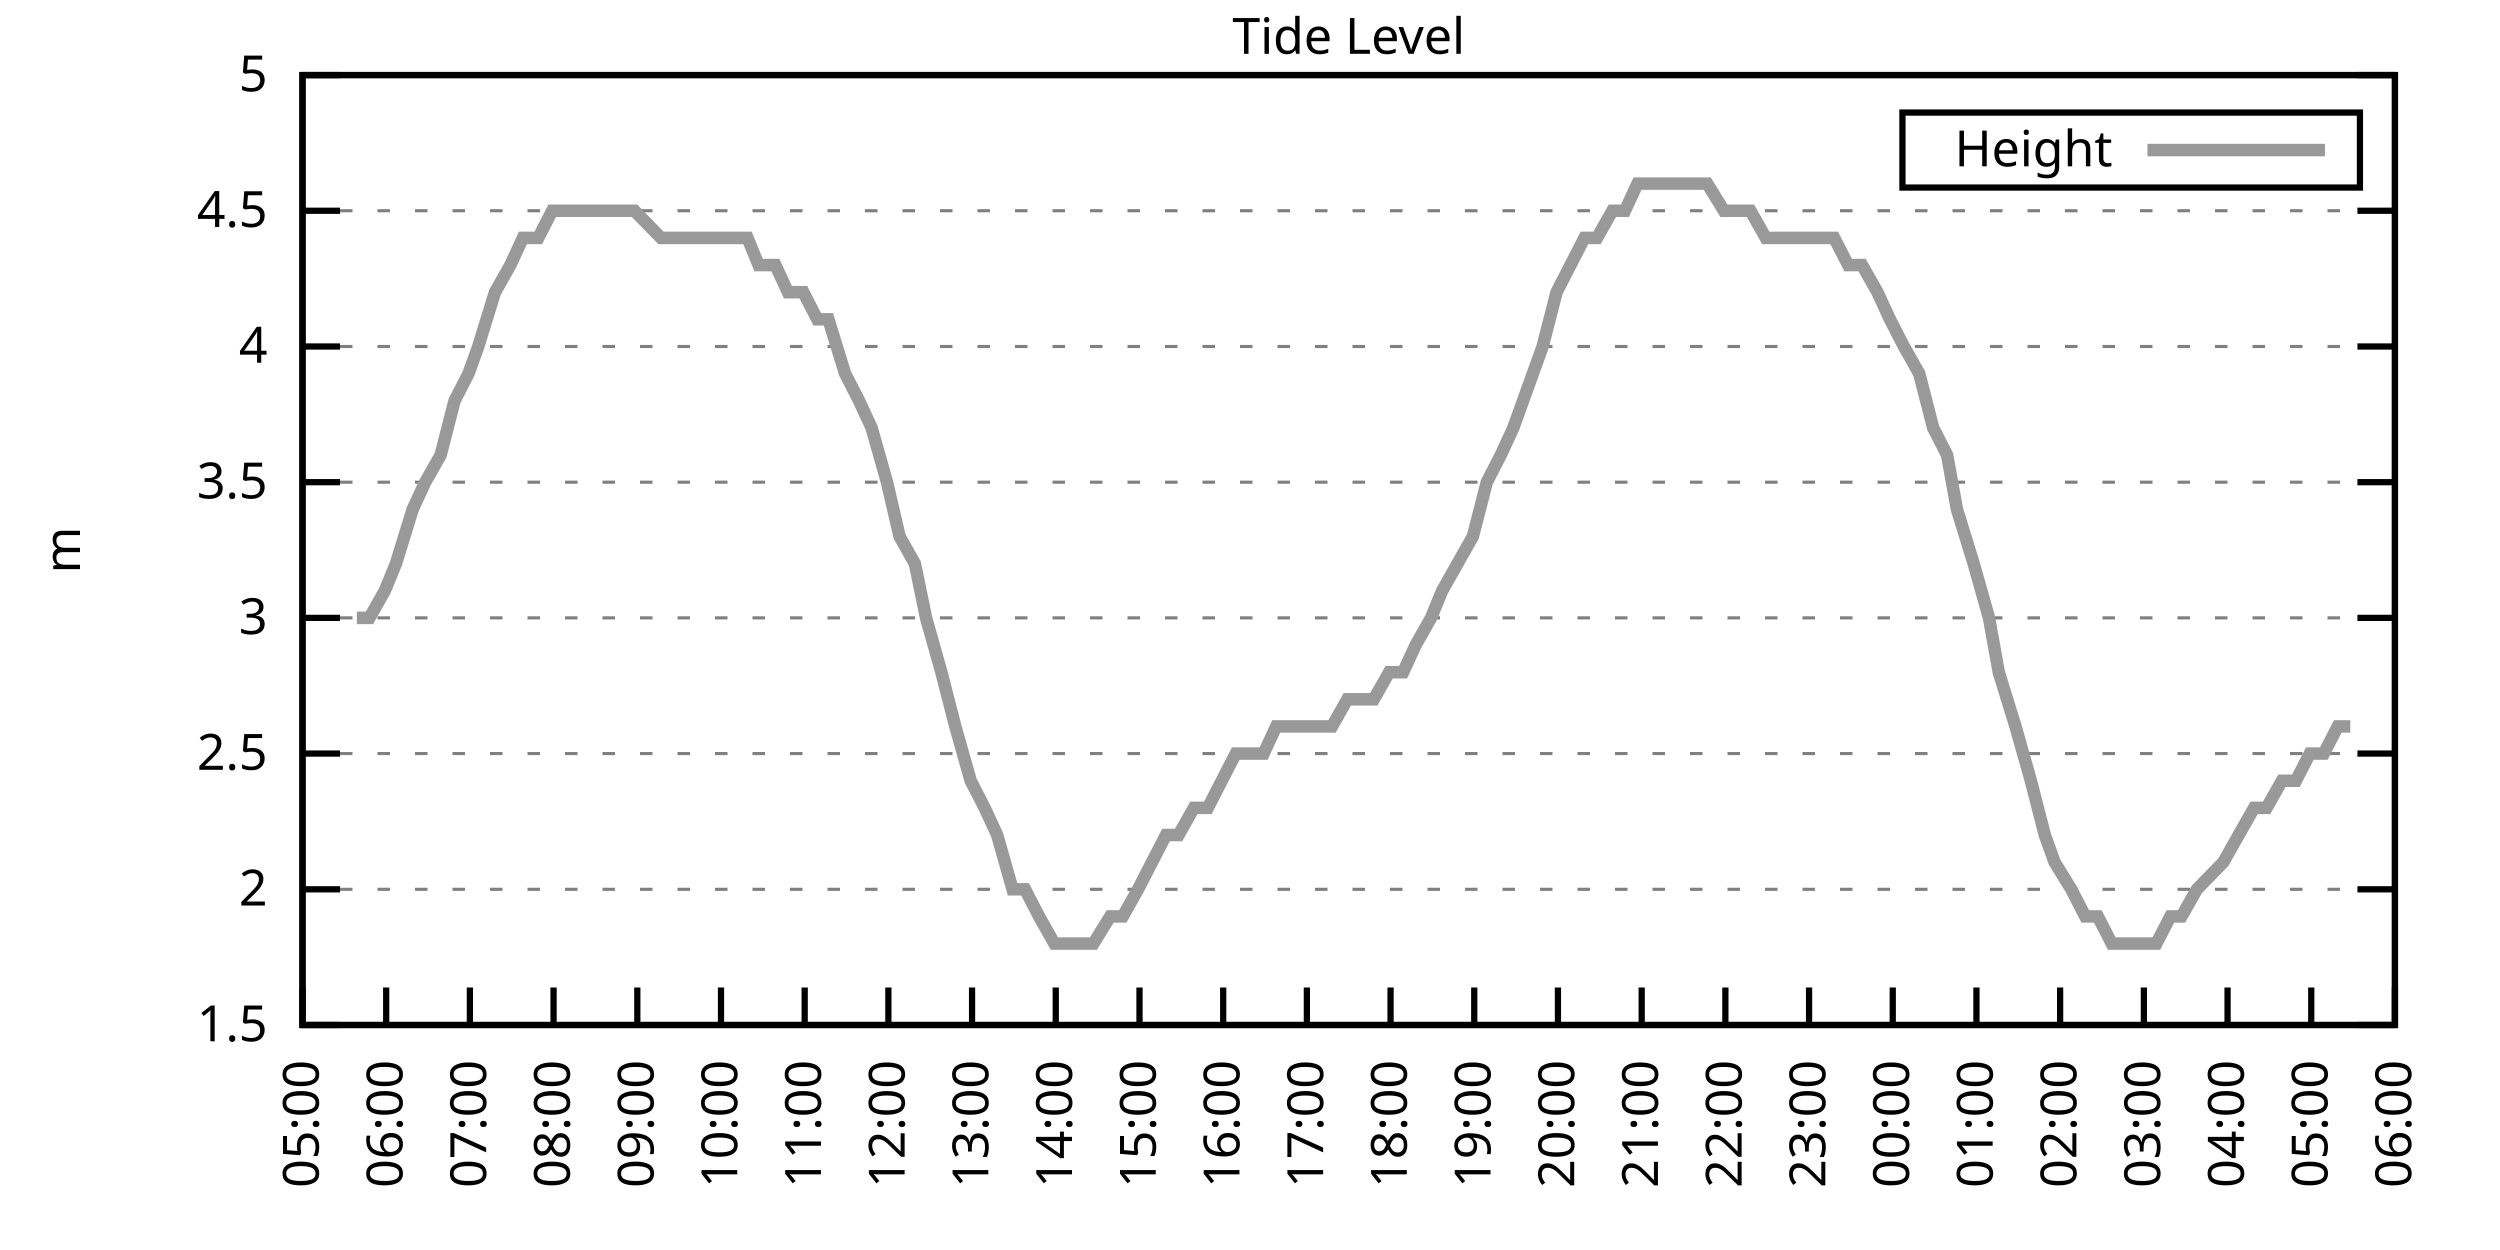
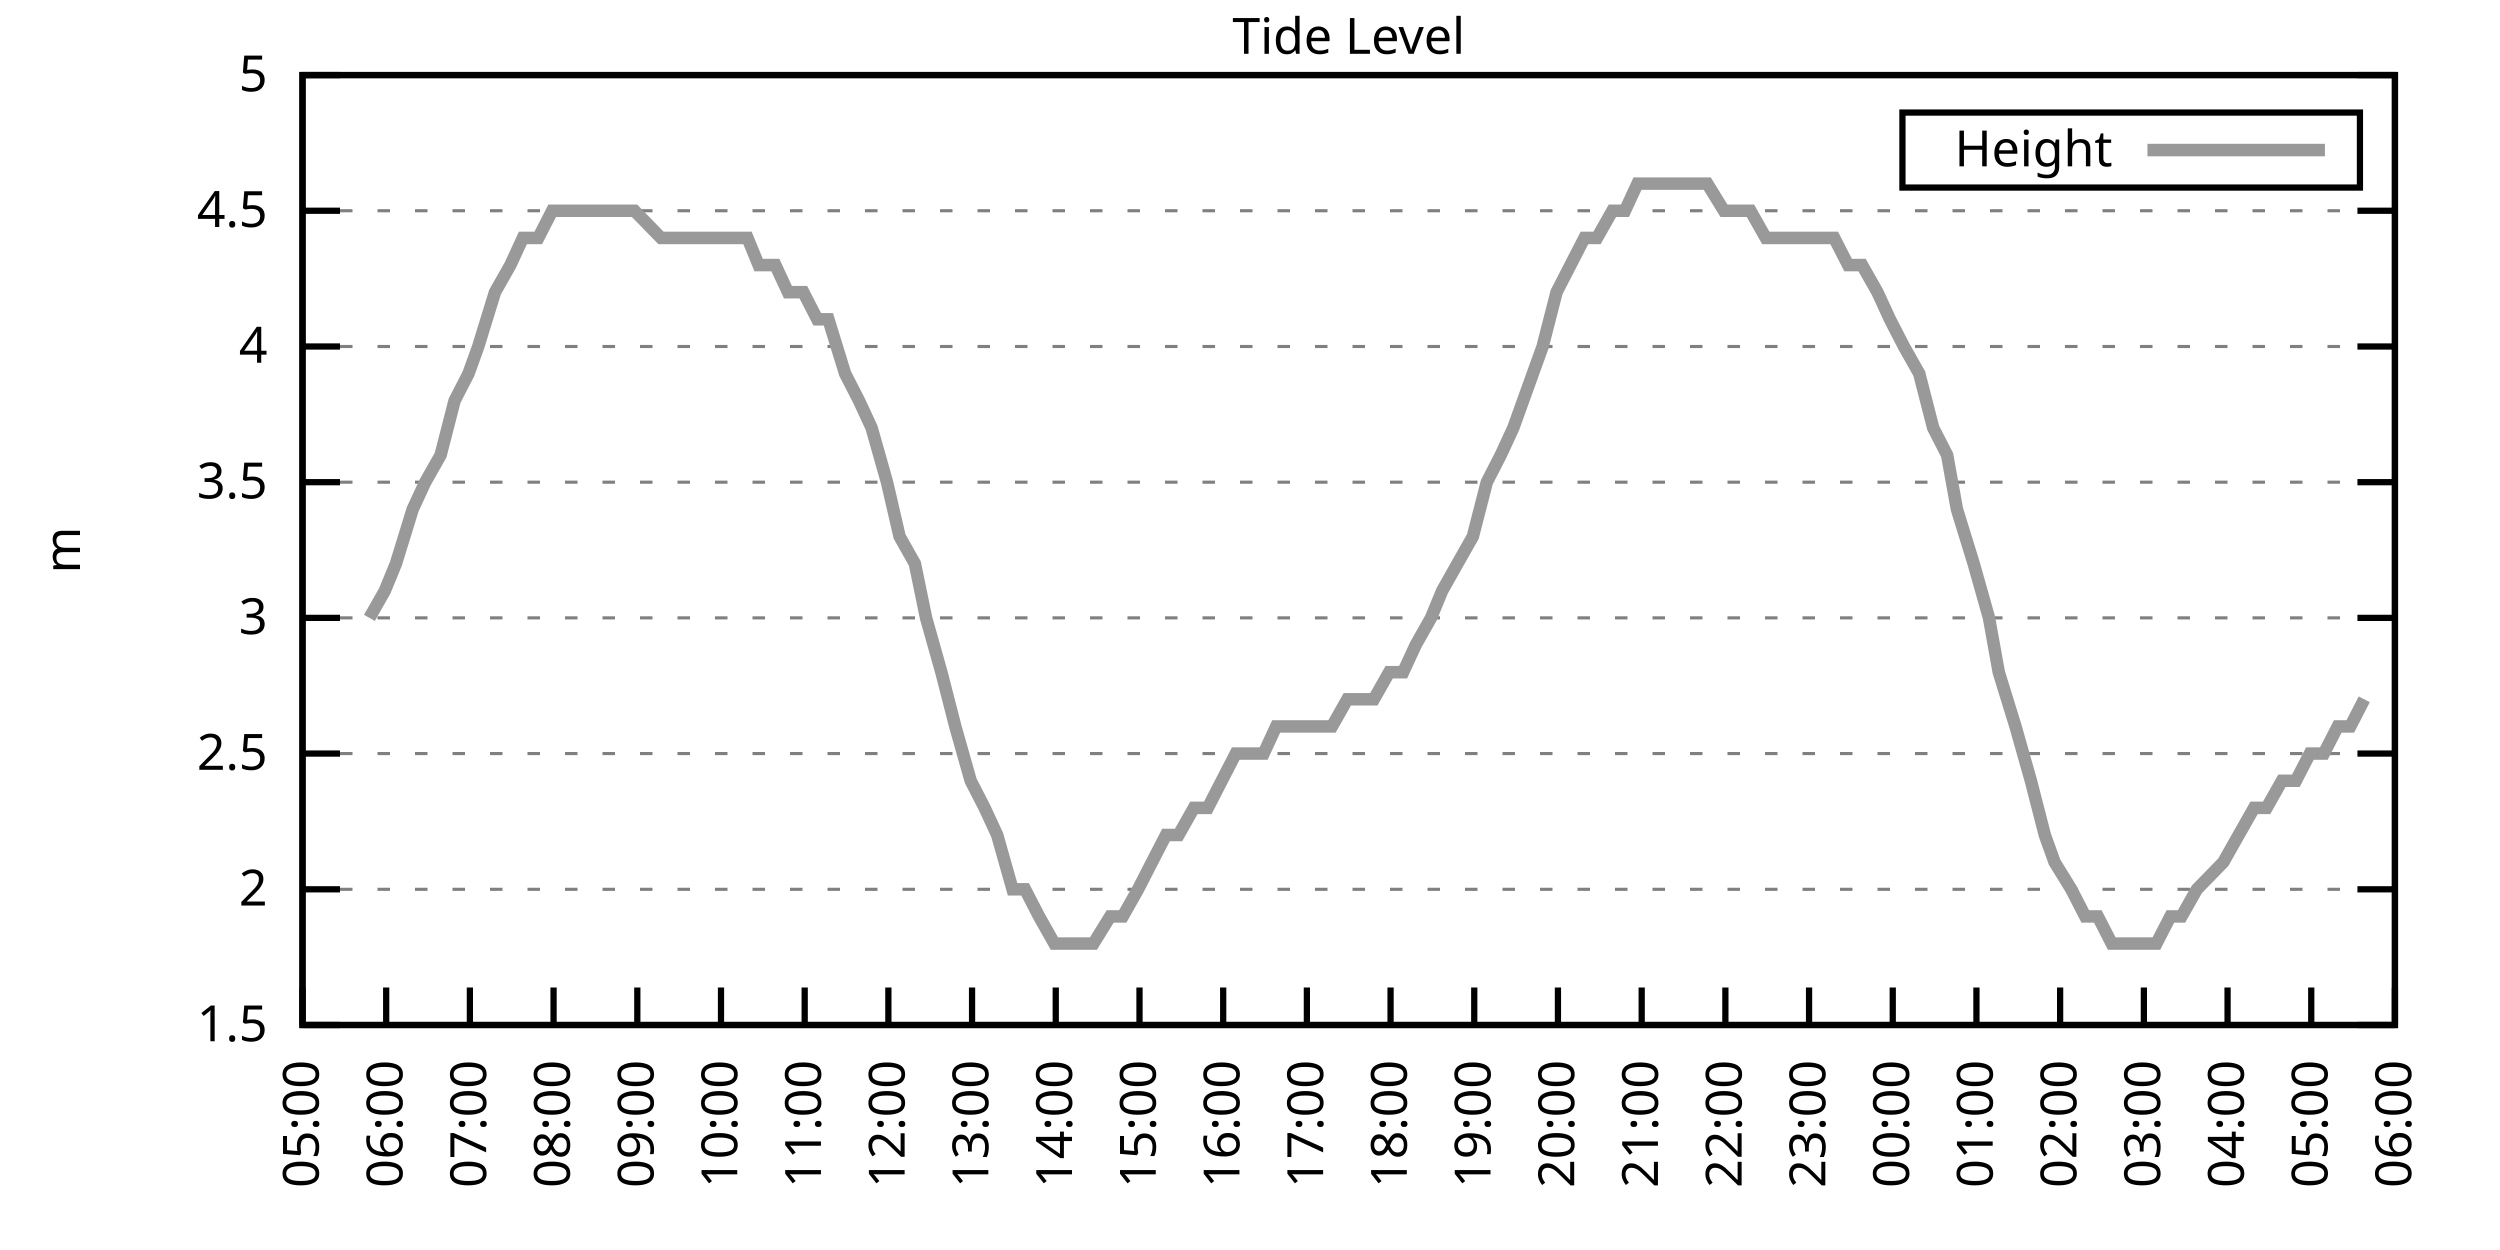
<svg xmlns="http://www.w3.org/2000/svg" xmlns:xlink="http://www.w3.org/1999/xlink" width="400" height="200" viewBox="0 0 400 200">
  <g id="gnuplot_canvas">
    <rect x="0" y="0" width="400" height="200" fill="none" />
    <defs>
      <circle id="gpDot" r="0.5" stroke-width="0.5" stroke="currentColor" />
      <path id="gpPt0" stroke-width="0.333" stroke="currentColor" d="M-1,0 h2 M0,-1 v2" />
      <path id="gpPt1" stroke-width="0.333" stroke="currentColor" d="M-1,-1 L1,1 M1,-1 L-1,1" />
      <path id="gpPt2" stroke-width="0.333" stroke="currentColor" d="M-1,0 L1,0 M0,-1 L0,1 M-1,-1 L1,1 M-1,1 L1,-1" />
      <rect id="gpPt3" stroke-width="0.333" stroke="currentColor" x="-1" y="-1" width="2" height="2" />
      <rect id="gpPt4" stroke-width="0.333" stroke="currentColor" fill="currentColor" x="-1" y="-1" width="2" height="2" />
      <circle id="gpPt5" stroke-width="0.333" stroke="currentColor" cx="0" cy="0" r="1" />
      <use xlink:href="#gpPt5" id="gpPt6" fill="currentColor" stroke="none" />
      <path id="gpPt7" stroke-width="0.333" stroke="currentColor" d="M0,-1.33 L-1.33,0.67 L1.33,0.67 z" />
      <use xlink:href="#gpPt7" id="gpPt8" fill="currentColor" stroke="none" />
      <use xlink:href="#gpPt7" id="gpPt9" stroke="currentColor" transform="rotate(180)" />
      <use xlink:href="#gpPt9" id="gpPt10" fill="currentColor" stroke="none" />
      <use xlink:href="#gpPt3" id="gpPt11" stroke="currentColor" transform="rotate(45)" />
      <use xlink:href="#gpPt11" id="gpPt12" fill="currentColor" stroke="none" />
      <path id="gpPt13" stroke-width="0.333" stroke="currentColor" d="M0,1.330 L1.265,0.411 L0.782,-1.067 L-0.782,-1.076 L-1.265,0.411 z" />
      <use xlink:href="#gpPt13" id="gpPt14" fill="currentColor" stroke="none" />
      <filter id="textbox" filterUnits="objectBoundingBox" x="0" y="0" height="1" width="1">
        <feFlood flood-color="white" flood-opacity="1" result="bgnd" />
        <feComposite in="SourceGraphic" in2="bgnd" operator="atop" />
      </filter>
      <filter id="greybox" filterUnits="objectBoundingBox" x="0" y="0" height="1" width="1">
        <feFlood flood-color="lightgrey" flood-opacity="1" result="grey" />
        <feComposite in="SourceGraphic" in2="grey" operator="atop" />
      </filter>
    </defs>
    <g fill="none" color="white" stroke="currentColor" stroke-width="1.00" stroke-linecap="butt" stroke-linejoin="miter">
</g>
    <g fill="none" color="black" stroke="currentColor" stroke-width="1.00" stroke-linecap="butt" stroke-linejoin="miter">
      <g stroke="none" shape-rendering="crispEdges">
        <polygon fill="rgb(255, 255, 255)" points="48.40,164.00 383.18,164.00 383.18,12.02 48.40,12.02 " />
      </g>
    </g>
    <g fill="none" color="black" stroke="currentColor" stroke-width="1.00" stroke-linecap="butt" stroke-linejoin="miter">
</g>
    <g fill="none" color="black" stroke="black" stroke-width="0.50" stroke-linecap="butt" stroke-linejoin="miter">
</g>
    <g fill="none" color="gray" stroke="currentColor" stroke-width="0.50" stroke-linecap="butt" stroke-linejoin="miter">
      <path stroke="gray" stroke-dasharray="2,4" class="gridline" d="M48.40,164.00 L383.19,164.00  " />
    </g>
    <g fill="none" color="gray" stroke="gray" stroke-width="1.00" stroke-linecap="butt" stroke-linejoin="miter">
</g>
    <g fill="none" color="black" stroke="currentColor" stroke-width="1.00" stroke-linecap="butt" stroke-linejoin="miter">
      <path stroke="black" d="M48.40,164.00 L54.40,164.00 M383.19,164.00 L377.19,164.00  " />
      <g transform="translate(42.80,166.60)" stroke="none" fill="black" font-family="Sans" font-size="8.00" text-anchor="end">
        <text>
          <tspan font-family="Sans"> 1.5</tspan>
        </text>
      </g>
    </g>
    <g fill="none" color="black" stroke="currentColor" stroke-width="1.00" stroke-linecap="butt" stroke-linejoin="miter">
</g>
    <g fill="none" color="black" stroke="black" stroke-width="0.50" stroke-linecap="butt" stroke-linejoin="miter">
</g>
    <g fill="none" color="gray" stroke="currentColor" stroke-width="0.50" stroke-linecap="butt" stroke-linejoin="miter">
      <path stroke="gray" stroke-dasharray="2,4" class="gridline" d="M48.40,142.29 L383.19,142.29  " />
    </g>
    <g fill="none" color="gray" stroke="gray" stroke-width="1.00" stroke-linecap="butt" stroke-linejoin="miter">
</g>
    <g fill="none" color="black" stroke="currentColor" stroke-width="1.00" stroke-linecap="butt" stroke-linejoin="miter">
      <path stroke="black" d="M48.40,142.29 L54.40,142.29 M383.19,142.29 L377.19,142.29  " />
      <g transform="translate(42.80,144.89)" stroke="none" fill="black" font-family="Sans" font-size="8.00" text-anchor="end">
        <text>
          <tspan font-family="Sans"> 2</tspan>
        </text>
      </g>
    </g>
    <g fill="none" color="black" stroke="currentColor" stroke-width="1.00" stroke-linecap="butt" stroke-linejoin="miter">
</g>
    <g fill="none" color="black" stroke="black" stroke-width="0.50" stroke-linecap="butt" stroke-linejoin="miter">
</g>
    <g fill="none" color="gray" stroke="currentColor" stroke-width="0.50" stroke-linecap="butt" stroke-linejoin="miter">
      <path stroke="gray" stroke-dasharray="2,4" class="gridline" d="M48.40,120.57 L383.19,120.57  " />
    </g>
    <g fill="none" color="gray" stroke="gray" stroke-width="1.00" stroke-linecap="butt" stroke-linejoin="miter">
</g>
    <g fill="none" color="black" stroke="currentColor" stroke-width="1.00" stroke-linecap="butt" stroke-linejoin="miter">
      <path stroke="black" d="M48.40,120.57 L54.40,120.57 M383.19,120.57 L377.19,120.57  " />
      <g transform="translate(42.80,123.17)" stroke="none" fill="black" font-family="Sans" font-size="8.00" text-anchor="end">
        <text>
          <tspan font-family="Sans"> 2.5</tspan>
        </text>
      </g>
    </g>
    <g fill="none" color="black" stroke="currentColor" stroke-width="1.00" stroke-linecap="butt" stroke-linejoin="miter">
</g>
    <g fill="none" color="black" stroke="black" stroke-width="0.50" stroke-linecap="butt" stroke-linejoin="miter">
</g>
    <g fill="none" color="gray" stroke="currentColor" stroke-width="0.50" stroke-linecap="butt" stroke-linejoin="miter">
      <path stroke="gray" stroke-dasharray="2,4" class="gridline" d="M48.40,98.86 L383.19,98.86  " />
    </g>
    <g fill="none" color="gray" stroke="gray" stroke-width="1.00" stroke-linecap="butt" stroke-linejoin="miter">
</g>
    <g fill="none" color="black" stroke="currentColor" stroke-width="1.00" stroke-linecap="butt" stroke-linejoin="miter">
      <path stroke="black" d="M48.40,98.86 L54.40,98.86 M383.19,98.86 L377.19,98.86  " />
      <g transform="translate(42.80,101.46)" stroke="none" fill="black" font-family="Sans" font-size="8.00" text-anchor="end">
        <text>
          <tspan font-family="Sans"> 3</tspan>
        </text>
      </g>
    </g>
    <g fill="none" color="black" stroke="currentColor" stroke-width="1.00" stroke-linecap="butt" stroke-linejoin="miter">
</g>
    <g fill="none" color="black" stroke="black" stroke-width="0.50" stroke-linecap="butt" stroke-linejoin="miter">
</g>
    <g fill="none" color="gray" stroke="currentColor" stroke-width="0.50" stroke-linecap="butt" stroke-linejoin="miter">
      <path stroke="gray" stroke-dasharray="2,4" class="gridline" d="M48.40,77.15 L383.19,77.15  " />
    </g>
    <g fill="none" color="gray" stroke="gray" stroke-width="1.00" stroke-linecap="butt" stroke-linejoin="miter">
</g>
    <g fill="none" color="black" stroke="currentColor" stroke-width="1.00" stroke-linecap="butt" stroke-linejoin="miter">
      <path stroke="black" d="M48.40,77.15 L54.40,77.15 M383.19,77.15 L377.19,77.15  " />
      <g transform="translate(42.80,79.75)" stroke="none" fill="black" font-family="Sans" font-size="8.00" text-anchor="end">
        <text>
          <tspan font-family="Sans"> 3.5</tspan>
        </text>
      </g>
    </g>
    <g fill="none" color="black" stroke="currentColor" stroke-width="1.00" stroke-linecap="butt" stroke-linejoin="miter">
</g>
    <g fill="none" color="black" stroke="black" stroke-width="0.50" stroke-linecap="butt" stroke-linejoin="miter">
</g>
    <g fill="none" color="gray" stroke="currentColor" stroke-width="0.50" stroke-linecap="butt" stroke-linejoin="miter">
      <path stroke="gray" stroke-dasharray="2,4" class="gridline" d="M48.40,55.44 L383.19,55.44  " />
    </g>
    <g fill="none" color="gray" stroke="gray" stroke-width="1.00" stroke-linecap="butt" stroke-linejoin="miter">
</g>
    <g fill="none" color="black" stroke="currentColor" stroke-width="1.00" stroke-linecap="butt" stroke-linejoin="miter">
      <path stroke="black" d="M48.40,55.44 L54.40,55.44 M383.19,55.44 L377.19,55.44  " />
      <g transform="translate(42.80,58.04)" stroke="none" fill="black" font-family="Sans" font-size="8.00" text-anchor="end">
        <text>
          <tspan font-family="Sans"> 4</tspan>
        </text>
      </g>
    </g>
    <g fill="none" color="black" stroke="currentColor" stroke-width="1.00" stroke-linecap="butt" stroke-linejoin="miter">
</g>
    <g fill="none" color="black" stroke="black" stroke-width="0.50" stroke-linecap="butt" stroke-linejoin="miter">
</g>
    <g fill="none" color="gray" stroke="currentColor" stroke-width="0.50" stroke-linecap="butt" stroke-linejoin="miter">
      <path stroke="gray" stroke-dasharray="2,4" class="gridline" d="M48.40,33.72 L383.19,33.72  " />
    </g>
    <g fill="none" color="gray" stroke="gray" stroke-width="1.00" stroke-linecap="butt" stroke-linejoin="miter">
</g>
    <g fill="none" color="black" stroke="currentColor" stroke-width="1.00" stroke-linecap="butt" stroke-linejoin="miter">
      <path stroke="black" d="M48.40,33.72 L54.40,33.72 M383.19,33.72 L377.19,33.72  " />
      <g transform="translate(42.80,36.32)" stroke="none" fill="black" font-family="Sans" font-size="8.00" text-anchor="end">
        <text>
          <tspan font-family="Sans"> 4.5</tspan>
        </text>
      </g>
    </g>
    <g fill="none" color="black" stroke="currentColor" stroke-width="1.00" stroke-linecap="butt" stroke-linejoin="miter">
</g>
    <g fill="none" color="black" stroke="black" stroke-width="0.50" stroke-linecap="butt" stroke-linejoin="miter">
</g>
    <g fill="none" color="gray" stroke="currentColor" stroke-width="0.50" stroke-linecap="butt" stroke-linejoin="miter">
      <path stroke="gray" stroke-dasharray="2,4" class="gridline" d="M48.40,12.01 L383.19,12.01  " />
    </g>
    <g fill="none" color="gray" stroke="gray" stroke-width="1.00" stroke-linecap="butt" stroke-linejoin="miter">
</g>
    <g fill="none" color="black" stroke="currentColor" stroke-width="1.00" stroke-linecap="butt" stroke-linejoin="miter">
      <path stroke="black" d="M48.40,12.01 L54.40,12.01 M383.19,12.01 L377.19,12.01  " />
      <g transform="translate(42.80,14.61)" stroke="none" fill="black" font-family="Sans" font-size="8.00" text-anchor="end">
        <text>
          <tspan font-family="Sans"> 5</tspan>
        </text>
      </g>
    </g>
    <g fill="none" color="black" stroke="currentColor" stroke-width="1.00" stroke-linecap="butt" stroke-linejoin="miter">
      <path stroke="black" d="M48.40,164.00 L48.40,158.00  " />
      <g transform="translate(51.00,169.60) rotate(270.00)" stroke="none" fill="black" font-family="Sans" font-size="8.00" text-anchor="end">
        <text>
          <tspan font-family="Sans">05:00</tspan>
        </text>
      </g>
    </g>
    <g fill="none" color="black" stroke="currentColor" stroke-width="1.00" stroke-linecap="butt" stroke-linejoin="miter">
      <path stroke="black" d="M61.79,164.00 L61.79,158.00  " />
      <g transform="translate(64.39,169.60) rotate(270.00)" stroke="none" fill="black" font-family="Sans" font-size="8.00" text-anchor="end">
        <text>
          <tspan font-family="Sans">06:00</tspan>
        </text>
      </g>
    </g>
    <g fill="none" color="black" stroke="currentColor" stroke-width="1.00" stroke-linecap="butt" stroke-linejoin="miter">
      <path stroke="black" d="M75.18,164.00 L75.18,158.00  " />
      <g transform="translate(77.78,169.60) rotate(270.00)" stroke="none" fill="black" font-family="Sans" font-size="8.00" text-anchor="end">
        <text>
          <tspan font-family="Sans">07:00</tspan>
        </text>
      </g>
    </g>
    <g fill="none" color="black" stroke="currentColor" stroke-width="1.00" stroke-linecap="butt" stroke-linejoin="miter">
      <path stroke="black" d="M88.57,164.00 L88.57,158.00  " />
      <g transform="translate(91.17,169.60) rotate(270.00)" stroke="none" fill="black" font-family="Sans" font-size="8.00" text-anchor="end">
        <text>
          <tspan font-family="Sans">08:00</tspan>
        </text>
      </g>
    </g>
    <g fill="none" color="black" stroke="currentColor" stroke-width="1.00" stroke-linecap="butt" stroke-linejoin="miter">
      <path stroke="black" d="M101.97,164.00 L101.97,158.00  " />
      <g transform="translate(104.57,169.60) rotate(270.00)" stroke="none" fill="black" font-family="Sans" font-size="8.00" text-anchor="end">
        <text>
          <tspan font-family="Sans">09:00</tspan>
        </text>
      </g>
    </g>
    <g fill="none" color="black" stroke="currentColor" stroke-width="1.00" stroke-linecap="butt" stroke-linejoin="miter">
      <path stroke="black" d="M115.36,164.00 L115.36,158.00  " />
      <g transform="translate(117.96,169.60) rotate(270.00)" stroke="none" fill="black" font-family="Sans" font-size="8.00" text-anchor="end">
        <text>
          <tspan font-family="Sans">10:00</tspan>
        </text>
      </g>
    </g>
    <g fill="none" color="black" stroke="currentColor" stroke-width="1.00" stroke-linecap="butt" stroke-linejoin="miter">
      <path stroke="black" d="M128.75,164.00 L128.75,158.00  " />
      <g transform="translate(131.35,169.60) rotate(270.00)" stroke="none" fill="black" font-family="Sans" font-size="8.00" text-anchor="end">
        <text>
          <tspan font-family="Sans">11:00</tspan>
        </text>
      </g>
    </g>
    <g fill="none" color="black" stroke="currentColor" stroke-width="1.00" stroke-linecap="butt" stroke-linejoin="miter">
      <path stroke="black" d="M142.14,164.00 L142.14,158.00  " />
      <g transform="translate(144.74,169.60) rotate(270.00)" stroke="none" fill="black" font-family="Sans" font-size="8.00" text-anchor="end">
        <text>
          <tspan font-family="Sans">12:00</tspan>
        </text>
      </g>
    </g>
    <g fill="none" color="black" stroke="currentColor" stroke-width="1.00" stroke-linecap="butt" stroke-linejoin="miter">
      <path stroke="black" d="M155.53,164.00 L155.53,158.00  " />
      <g transform="translate(158.13,169.60) rotate(270.00)" stroke="none" fill="black" font-family="Sans" font-size="8.00" text-anchor="end">
        <text>
          <tspan font-family="Sans">13:00</tspan>
        </text>
      </g>
    </g>
    <g fill="none" color="black" stroke="currentColor" stroke-width="1.00" stroke-linecap="butt" stroke-linejoin="miter">
      <path stroke="black" d="M168.92,164.00 L168.92,158.00  " />
      <g transform="translate(171.52,169.60) rotate(270.00)" stroke="none" fill="black" font-family="Sans" font-size="8.00" text-anchor="end">
        <text>
          <tspan font-family="Sans">14:00</tspan>
        </text>
      </g>
    </g>
    <g fill="none" color="black" stroke="currentColor" stroke-width="1.00" stroke-linecap="butt" stroke-linejoin="miter">
      <path stroke="black" d="M182.32,164.00 L182.32,158.00  " />
      <g transform="translate(184.92,169.60) rotate(270.00)" stroke="none" fill="black" font-family="Sans" font-size="8.00" text-anchor="end">
        <text>
          <tspan font-family="Sans">15:00</tspan>
        </text>
      </g>
    </g>
    <g fill="none" color="black" stroke="currentColor" stroke-width="1.00" stroke-linecap="butt" stroke-linejoin="miter">
      <path stroke="black" d="M195.71,164.00 L195.71,158.00  " />
      <g transform="translate(198.31,169.60) rotate(270.00)" stroke="none" fill="black" font-family="Sans" font-size="8.00" text-anchor="end">
        <text>
          <tspan font-family="Sans">16:00</tspan>
        </text>
      </g>
    </g>
    <g fill="none" color="black" stroke="currentColor" stroke-width="1.00" stroke-linecap="butt" stroke-linejoin="miter">
      <path stroke="black" d="M209.10,164.00 L209.10,158.00  " />
      <g transform="translate(211.70,169.60) rotate(270.00)" stroke="none" fill="black" font-family="Sans" font-size="8.00" text-anchor="end">
        <text>
          <tspan font-family="Sans">17:00</tspan>
        </text>
      </g>
    </g>
    <g fill="none" color="black" stroke="currentColor" stroke-width="1.00" stroke-linecap="butt" stroke-linejoin="miter">
      <path stroke="black" d="M222.49,164.00 L222.49,158.00  " />
      <g transform="translate(225.09,169.60) rotate(270.00)" stroke="none" fill="black" font-family="Sans" font-size="8.00" text-anchor="end">
        <text>
          <tspan font-family="Sans">18:00</tspan>
        </text>
      </g>
    </g>
    <g fill="none" color="black" stroke="currentColor" stroke-width="1.00" stroke-linecap="butt" stroke-linejoin="miter">
      <path stroke="black" d="M235.88,164.00 L235.88,158.00  " />
      <g transform="translate(238.48,169.60) rotate(270.00)" stroke="none" fill="black" font-family="Sans" font-size="8.00" text-anchor="end">
        <text>
          <tspan font-family="Sans">19:00</tspan>
        </text>
      </g>
    </g>
    <g fill="none" color="black" stroke="currentColor" stroke-width="1.00" stroke-linecap="butt" stroke-linejoin="miter">
      <path stroke="black" d="M249.27,164.00 L249.27,158.00  " />
      <g transform="translate(251.87,169.60) rotate(270.00)" stroke="none" fill="black" font-family="Sans" font-size="8.00" text-anchor="end">
        <text>
          <tspan font-family="Sans">20:00</tspan>
        </text>
      </g>
    </g>
    <g fill="none" color="black" stroke="currentColor" stroke-width="1.00" stroke-linecap="butt" stroke-linejoin="miter">
      <path stroke="black" d="M262.67,164.00 L262.67,158.00  " />
      <g transform="translate(265.27,169.60) rotate(270.00)" stroke="none" fill="black" font-family="Sans" font-size="8.00" text-anchor="end">
        <text>
          <tspan font-family="Sans">21:00</tspan>
        </text>
      </g>
    </g>
    <g fill="none" color="black" stroke="currentColor" stroke-width="1.00" stroke-linecap="butt" stroke-linejoin="miter">
      <path stroke="black" d="M276.06,164.00 L276.06,158.00  " />
      <g transform="translate(278.66,169.60) rotate(270.00)" stroke="none" fill="black" font-family="Sans" font-size="8.00" text-anchor="end">
        <text>
          <tspan font-family="Sans">22:00</tspan>
        </text>
      </g>
    </g>
    <g fill="none" color="black" stroke="currentColor" stroke-width="1.00" stroke-linecap="butt" stroke-linejoin="miter">
      <path stroke="black" d="M289.45,164.00 L289.45,158.00  " />
      <g transform="translate(292.05,169.60) rotate(270.00)" stroke="none" fill="black" font-family="Sans" font-size="8.00" text-anchor="end">
        <text>
          <tspan font-family="Sans">23:00</tspan>
        </text>
      </g>
    </g>
    <g fill="none" color="black" stroke="currentColor" stroke-width="1.00" stroke-linecap="butt" stroke-linejoin="miter">
      <path stroke="black" d="M302.84,164.00 L302.84,158.00  " />
      <g transform="translate(305.44,169.60) rotate(270.00)" stroke="none" fill="black" font-family="Sans" font-size="8.00" text-anchor="end">
        <text>
          <tspan font-family="Sans">00:00</tspan>
        </text>
      </g>
    </g>
    <g fill="none" color="black" stroke="currentColor" stroke-width="1.00" stroke-linecap="butt" stroke-linejoin="miter">
      <path stroke="black" d="M316.23,164.00 L316.23,158.00  " />
      <g transform="translate(318.83,169.60) rotate(270.00)" stroke="none" fill="black" font-family="Sans" font-size="8.00" text-anchor="end">
        <text>
          <tspan font-family="Sans">01:00</tspan>
        </text>
      </g>
    </g>
    <g fill="none" color="black" stroke="currentColor" stroke-width="1.00" stroke-linecap="butt" stroke-linejoin="miter">
      <path stroke="black" d="M329.62,164.00 L329.62,158.00  " />
      <g transform="translate(332.22,169.60) rotate(270.00)" stroke="none" fill="black" font-family="Sans" font-size="8.00" text-anchor="end">
        <text>
          <tspan font-family="Sans">02:00</tspan>
        </text>
      </g>
    </g>
    <g fill="none" color="black" stroke="currentColor" stroke-width="1.00" stroke-linecap="butt" stroke-linejoin="miter">
      <path stroke="black" d="M343.02,164.00 L343.02,158.00  " />
      <g transform="translate(345.62,169.60) rotate(270.00)" stroke="none" fill="black" font-family="Sans" font-size="8.00" text-anchor="end">
        <text>
          <tspan font-family="Sans">03:00</tspan>
        </text>
      </g>
    </g>
    <g fill="none" color="black" stroke="currentColor" stroke-width="1.00" stroke-linecap="butt" stroke-linejoin="miter">
      <path stroke="black" d="M356.41,164.00 L356.41,158.00  " />
      <g transform="translate(359.01,169.60) rotate(270.00)" stroke="none" fill="black" font-family="Sans" font-size="8.00" text-anchor="end">
        <text>
          <tspan font-family="Sans">04:00</tspan>
        </text>
      </g>
    </g>
    <g fill="none" color="black" stroke="currentColor" stroke-width="1.00" stroke-linecap="butt" stroke-linejoin="miter">
      <path stroke="black" d="M369.80,164.00 L369.80,158.00  " />
      <g transform="translate(372.40,169.60) rotate(270.00)" stroke="none" fill="black" font-family="Sans" font-size="8.00" text-anchor="end">
        <text>
          <tspan font-family="Sans">05:00</tspan>
        </text>
      </g>
    </g>
    <g fill="none" color="black" stroke="currentColor" stroke-width="1.00" stroke-linecap="butt" stroke-linejoin="miter">
      <path stroke="black" d="M383.19,164.00 L383.19,158.00  " />
      <g transform="translate(385.79,169.60) rotate(270.00)" stroke="none" fill="black" font-family="Sans" font-size="8.00" text-anchor="end">
        <text>
          <tspan font-family="Sans">06:00</tspan>
        </text>
      </g>
    </g>
    <g fill="none" color="black" stroke="currentColor" stroke-width="1.00" stroke-linecap="butt" stroke-linejoin="miter">
</g>
    <g fill="none" color="black" stroke="currentColor" stroke-width="1.00" stroke-linecap="butt" stroke-linejoin="miter">
      <path stroke="black" d="M48.40,12.01 L48.40,164.00 L383.19,164.00 L383.19,12.01 L48.40,12.01 Z  " />
    </g>
    <g fill="none" color="black" stroke="currentColor" stroke-width="1.00" stroke-linecap="butt" stroke-linejoin="miter">
</g>
    <g fill="none" color="black" stroke="currentColor" stroke-width="1.00" stroke-linecap="butt" stroke-linejoin="miter">
      <path stroke="black" d="M304.39,30.01 L304.39,18.01 L377.59,18.01 L377.59,30.01 L304.39,30.01 Z  " />
    </g>
    <g id="Tide_level_plot_1">
      <g fill="none" color="white" stroke="black" stroke-width="2.00" stroke-linecap="butt" stroke-linejoin="miter">
</g>
      <g fill="none" color="black" stroke="currentColor" stroke-width="2.00" stroke-linecap="butt" stroke-linejoin="miter">
        <g transform="translate(337.99,26.61)" stroke="none" fill="black" font-family="Sans" font-size="8.00" text-anchor="end">
          <text>
            <tspan font-family="Sans">Height</tspan>
          </text>
        </g>
      </g>
      <g fill="none" color="black" stroke="currentColor" stroke-width="2.00" stroke-linecap="butt" stroke-linejoin="miter">
-         <path stroke="rgb(153, 153, 153)" d="M343.59,24.01 L371.99,24.01 M57.10,98.86 L59.11,98.86 L61.57,94.52 L63.35,90.18 L66.03,81.49 L68.04,77.15   L70.50,72.81 L72.73,64.12 L74.96,59.78 L76.52,55.44 L79.20,46.75 L81.66,42.41 L83.66,38.07 L86.12,38.07   L88.35,33.72 L90.36,33.72 L92.82,33.72 L95.05,33.72 L96.83,33.72 L99.51,33.72 L101.52,33.72 L105.76,38.07   L108.44,38.07 L110.45,38.07 L112.90,38.07 L115.13,38.07 L117.14,38.07 L119.60,38.07 L121.38,42.41 L124.06,42.41   L126.07,46.75 L128.53,46.75 L130.76,51.09 L132.54,51.09 L135.22,59.78 L137.45,64.12 L139.46,68.46 L141.92,77.15   L143.93,85.83 L146.38,90.18 L148.17,98.86 L150.62,107.55 L152.85,116.23 L155.31,124.92 L157.54,129.26 L159.55,133.60   L162.01,142.29 L164.01,142.29 L166.25,146.63 L168.70,150.97 L170.49,150.97 L172.94,150.97 L174.95,150.97 L177.63,146.63   L179.64,146.63 L182.09,142.29 L184.32,137.94 L186.56,133.60 L188.57,133.60 L191.02,129.26 L193.25,129.26 L195.48,124.92   L197.72,120.57 L199.95,120.57 L202.18,120.57 L204.19,116.23 L206.64,116.23 L208.65,116.23 L210.88,116.23 L213.12,116.23   L215.57,111.89 L217.80,111.89 L219.81,111.89 L222.27,107.55 L224.50,107.55 L226.51,103.20 L228.96,98.86 L230.75,94.52   L233.20,90.18 L235.66,85.83 L237.89,77.15 L240.12,72.81 L242.13,68.46 L246.82,55.44 L249.05,46.75 L251.28,42.41   L253.51,38.07 L255.52,38.07 L257.98,33.72 L259.99,33.72 L262.00,29.38 L264.67,29.38 L266.91,29.38 L269.14,29.38   L271.15,29.38 L273.16,29.38 L275.83,33.72 L277.62,33.72 L280.07,33.72 L282.53,38.07 L284.76,38.07 L286.77,38.07   L289.00,38.07 L291.46,38.07 L293.47,38.07 L295.70,42.41 L297.93,42.41 L300.39,46.75 L302.39,51.09 L304.63,55.44   L307.08,59.78 L309.31,68.46 L311.54,72.81 L313.11,81.49 L315.79,90.18 L318.24,98.86 L319.80,107.55 L322.48,116.23   L324.94,124.92 L327.17,133.60 L328.73,137.94 L331.41,142.29 L333.64,146.63 L335.65,146.63 L337.88,150.97 L340.56,150.97   L342.35,150.97 L345.02,150.97 L347.26,146.63 L349.04,146.63 L351.50,142.29 L355.74,137.94 L358.19,133.60 L360.65,129.26   L362.66,129.26 L365.11,124.92 L367.34,124.92 L369.58,120.57 L371.81,120.57 L374.04,116.23 L376.05,116.23  " />
+         <path stroke="rgb(153, 153, 153)" d="M343.59,24.01 L371.99,24.01 M59.11,98.86 L61.57,94.52 L63.35,90.18 L66.03,81.49 L68.04,77.15 L70.50,72.81   L72.73,64.12 L74.96,59.78 L76.52,55.44 L79.20,46.75 L81.66,42.41 L83.66,38.07 L86.12,38.07 L88.35,33.72   L90.36,33.72 L92.82,33.72 L95.05,33.72 L96.83,33.72 L99.51,33.72 L101.52,33.72 L105.76,38.07 L108.44,38.07   L110.45,38.07 L112.90,38.07 L115.13,38.07 L117.14,38.07 L119.60,38.07 L121.38,42.41 L124.06,42.41 L126.07,46.75   L128.53,46.75 L130.76,51.09 L132.54,51.09 L135.22,59.78 L137.45,64.12 L139.46,68.46 L141.92,77.15 L143.93,85.83   L146.38,90.18 L148.17,98.86 L150.62,107.55 L152.85,116.23 L155.31,124.92 L157.54,129.26 L159.55,133.60 L162.01,142.29   L164.01,142.29 L166.25,146.63 L168.70,150.97 L170.49,150.97 L172.94,150.97 L174.95,150.97 L177.63,146.63 L179.64,146.63   L182.09,142.29 L184.32,137.94 L186.56,133.60 L188.57,133.60 L191.02,129.26 L193.25,129.26 L195.48,124.92 L197.72,120.57   L199.95,120.57 L202.18,120.57 L204.19,116.23 L206.64,116.23 L208.65,116.23 L210.88,116.23 L213.12,116.23 L215.57,111.89   L217.80,111.89 L219.81,111.89 L222.27,107.55 L224.50,107.55 L226.51,103.20 L228.96,98.86 L230.75,94.52 L233.20,90.18   L235.66,85.83 L237.89,77.15 L240.12,72.81 L242.13,68.46 L246.82,55.44 L249.05,46.75 L251.28,42.41 L253.51,38.07   L255.52,38.07 L257.98,33.72 L259.99,33.72 L262.00,29.38 L264.67,29.38 L266.91,29.38 L269.14,29.38 L271.15,29.38   L273.16,29.38 L275.83,33.72 L277.62,33.72 L280.07,33.72 L282.53,38.07 L284.76,38.07 L286.77,38.07 L289.00,38.07   L291.46,38.07 L293.47,38.07 L295.70,42.41 L297.93,42.41 L300.39,46.75 L302.39,51.09 L304.63,55.44 L307.08,59.78   L309.31,68.46 L311.54,72.81 L313.11,81.49 L315.79,90.18 L318.24,98.86 L319.80,107.55 L322.48,116.23 L324.94,124.92   L327.17,133.60 L328.73,137.94 L331.41,142.29 L333.64,146.63 L335.65,146.63 L337.88,150.97 L340.56,150.97 L342.35,150.97   L345.02,150.97 L347.26,146.63 L349.04,146.63 L351.50,142.29 L355.74,137.94 L358.19,133.60 L360.65,129.26 L362.66,129.26   L365.11,124.92 L367.34,124.92 L369.58,120.57 L371.81,120.57 L374.04,116.23 L376.05,116.23 L378.28,111.89  " />
      </g>
    </g>
    <g fill="none" color="black" stroke="currentColor" stroke-width="2.00" stroke-linecap="butt" stroke-linejoin="miter">
</g>
    <g fill="none" color="black" stroke="black" stroke-width="1.00" stroke-linecap="butt" stroke-linejoin="miter">
</g>
    <g fill="none" color="black" stroke="currentColor" stroke-width="1.00" stroke-linecap="butt" stroke-linejoin="miter">
      <path stroke="black" d="M48.40,12.01 L48.40,164.00 L383.19,164.00 L383.19,12.01 L48.40,12.01 Z  " />
      <g transform="translate(12.80,88.01) rotate(270.00)" stroke="none" fill="black" font-family="Sans" font-size="8.00" text-anchor="middle">
        <text>
          <tspan font-family="Sans">m</tspan>
        </text>
      </g>
    </g>
    <g fill="none" color="black" stroke="currentColor" stroke-width="1.00" stroke-linecap="butt" stroke-linejoin="miter">
</g>
    <g fill="none" color="black" stroke="currentColor" stroke-width="1.00" stroke-linecap="butt" stroke-linejoin="miter">
      <g transform="translate(215.79,8.61)" stroke="none" fill="black" font-family="Sans" font-size="8.00" text-anchor="middle">
        <text>
          <tspan font-family="Sans">Tide Level</tspan>
        </text>
      </g>
    </g>
    <g fill="none" color="black" stroke="currentColor" stroke-width="1.00" stroke-linecap="butt" stroke-linejoin="miter">
</g>
  </g>
</svg>
